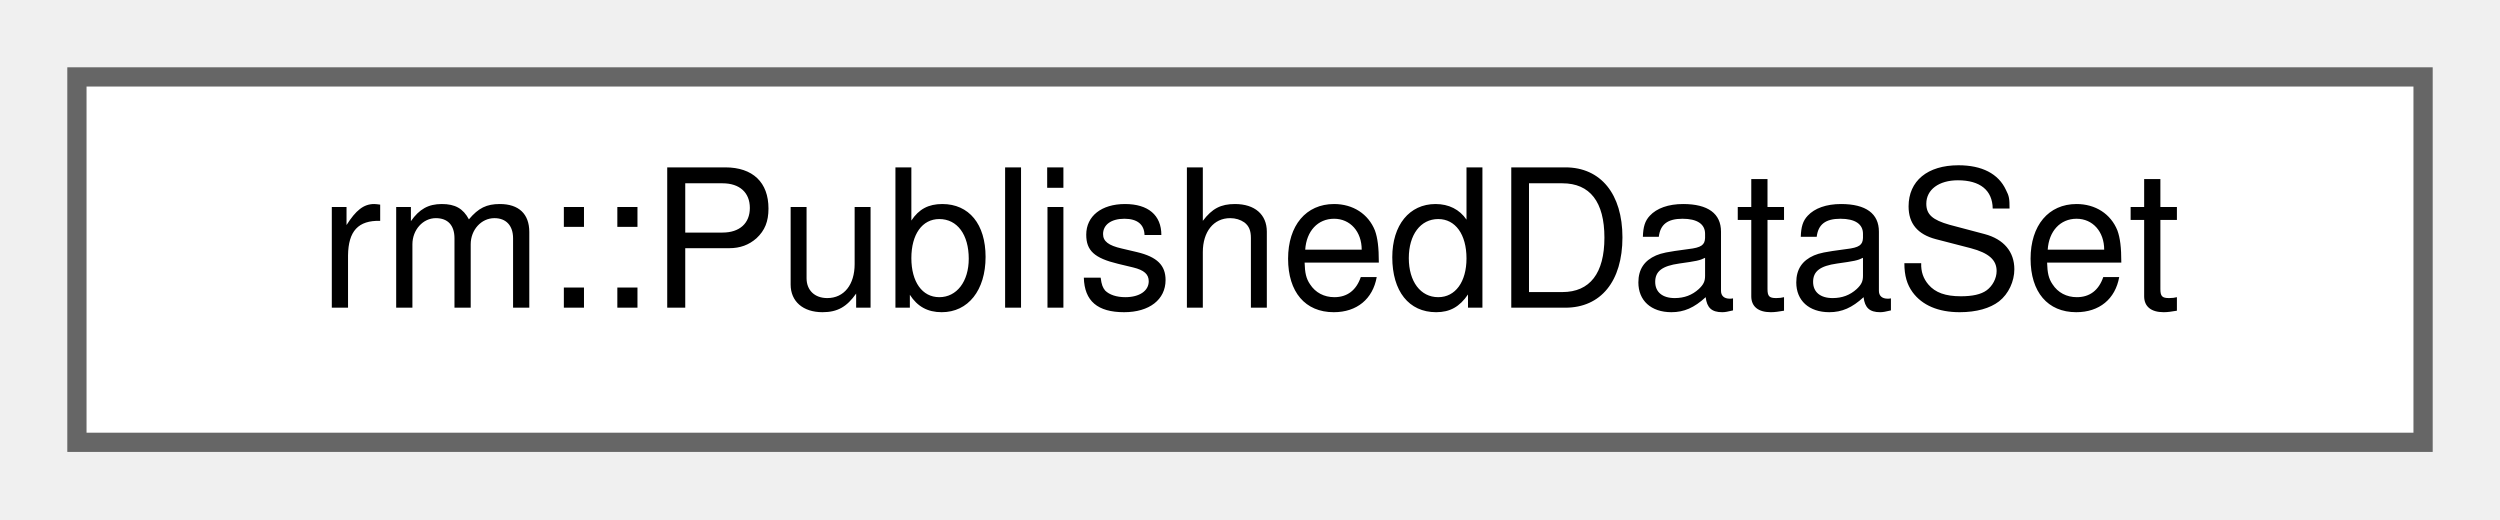
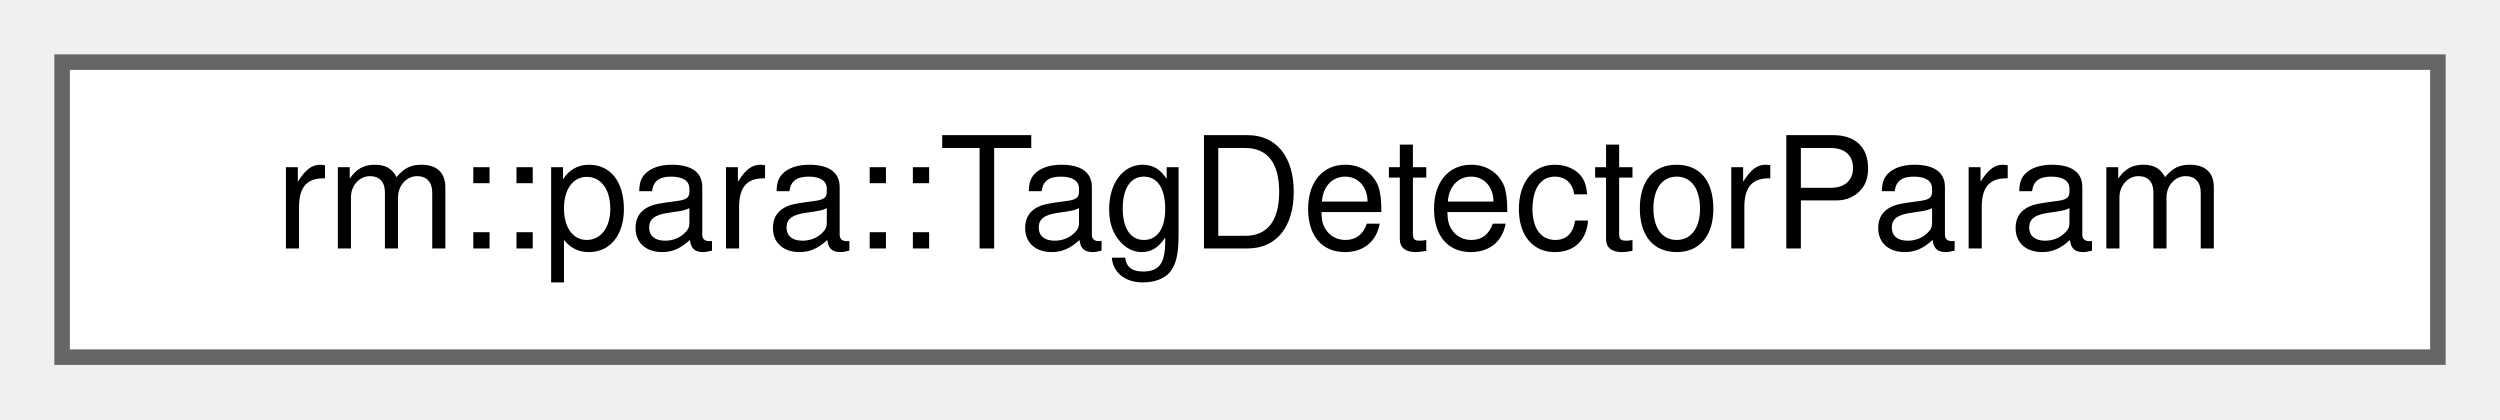
- <svg xmlns="http://www.w3.org/2000/svg" xmlns:xlink="http://www.w3.org/1999/xlink" width="130pt" height="27pt" viewBox="0.00 0.00 130.00 27.00">
+ <svg xmlns="http://www.w3.org/2000/svg" xmlns:xlink="http://www.w3.org/1999/xlink" width="161pt" height="27pt" viewBox="0.00 0.00 161.00 27.00">
  <g id="graph0" class="graph" transform="scale(1 1) rotate(0) translate(4 23)">
    <g id="Node000000" class="node">
      <g id="a_Node000000">
-         <a xlink:href="d6/d4a/structrm_1_1PublishedDataSet.html" target="_top" xlink:title="待发布的数据集 (PDS)">
-           <polygon fill="white" stroke="#666666" points="122,-19 0,-19 0,0 122,0 122,-19" />
-           <text text-anchor="middle" x="61" y="-7" font-family="Helvetica,sans-Serif" font-size="10.00">rm::PublishedDataSet</text>
+         <a xlink:href="d6/d10/classrm_1_1para_1_1TagDetectorParam.html" target="_top" xlink:title="TagDetectorParam 参数模块">
+           <polygon fill="white" stroke="#666666" points="153,-19 0,-19 0,0 153,0 153,-19" />
+           <text text-anchor="middle" x="76.5" y="-7" font-family="Helvetica,sans-Serif" font-size="10.00">rm::para::TagDetectorParam</text>
        </a>
      </g>
    </g>
  </g>
</svg>
